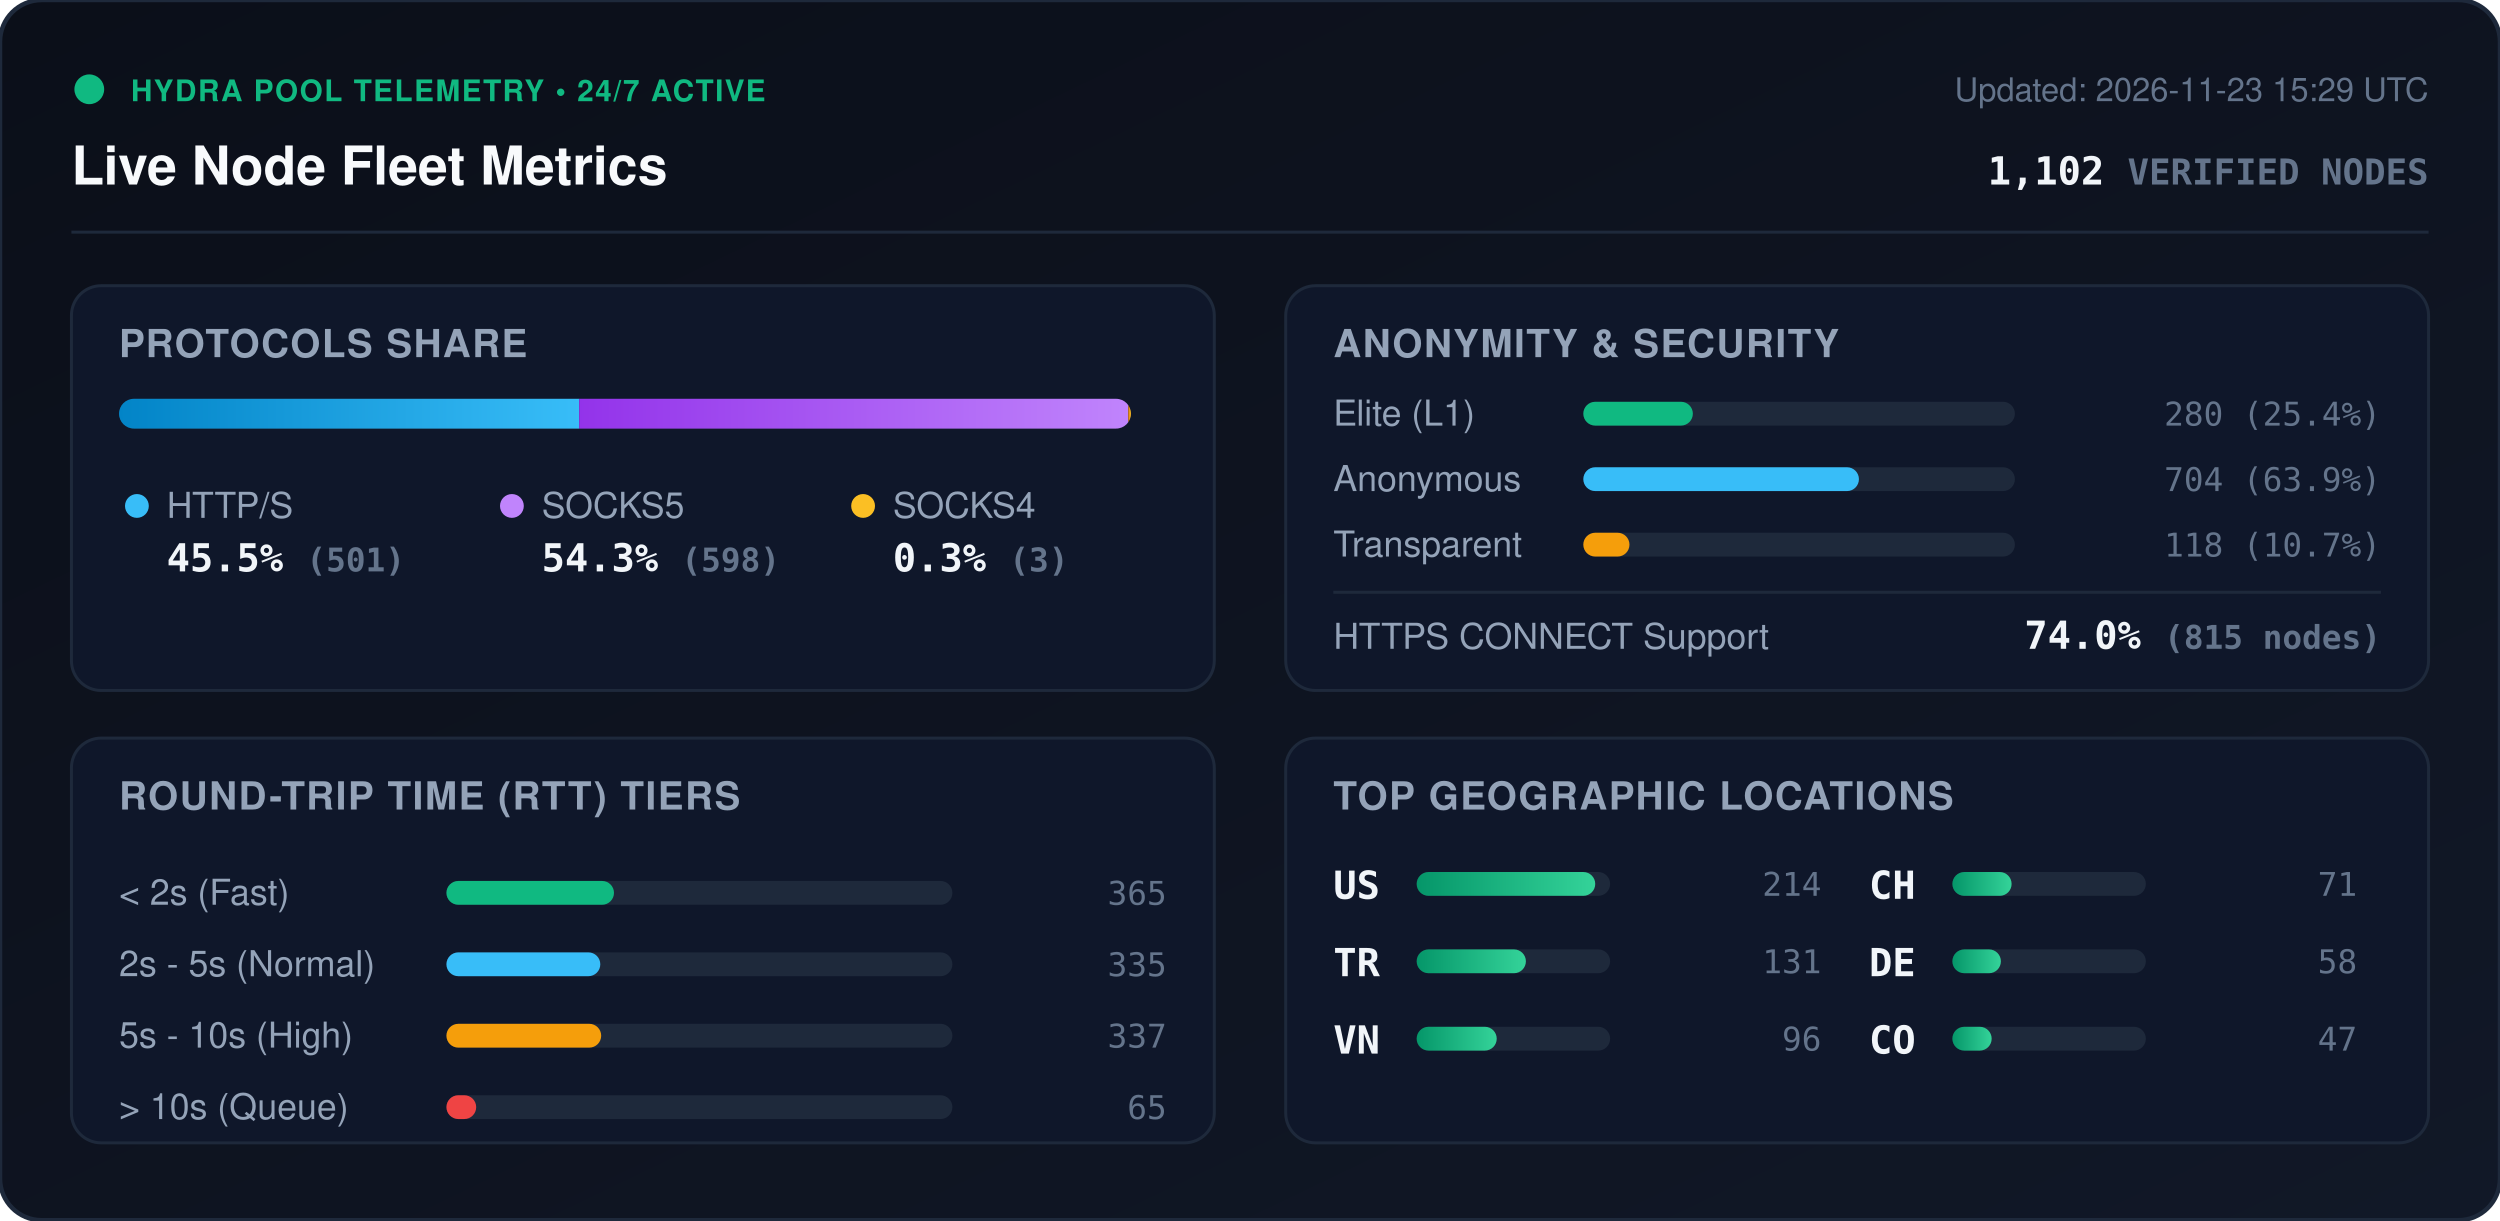
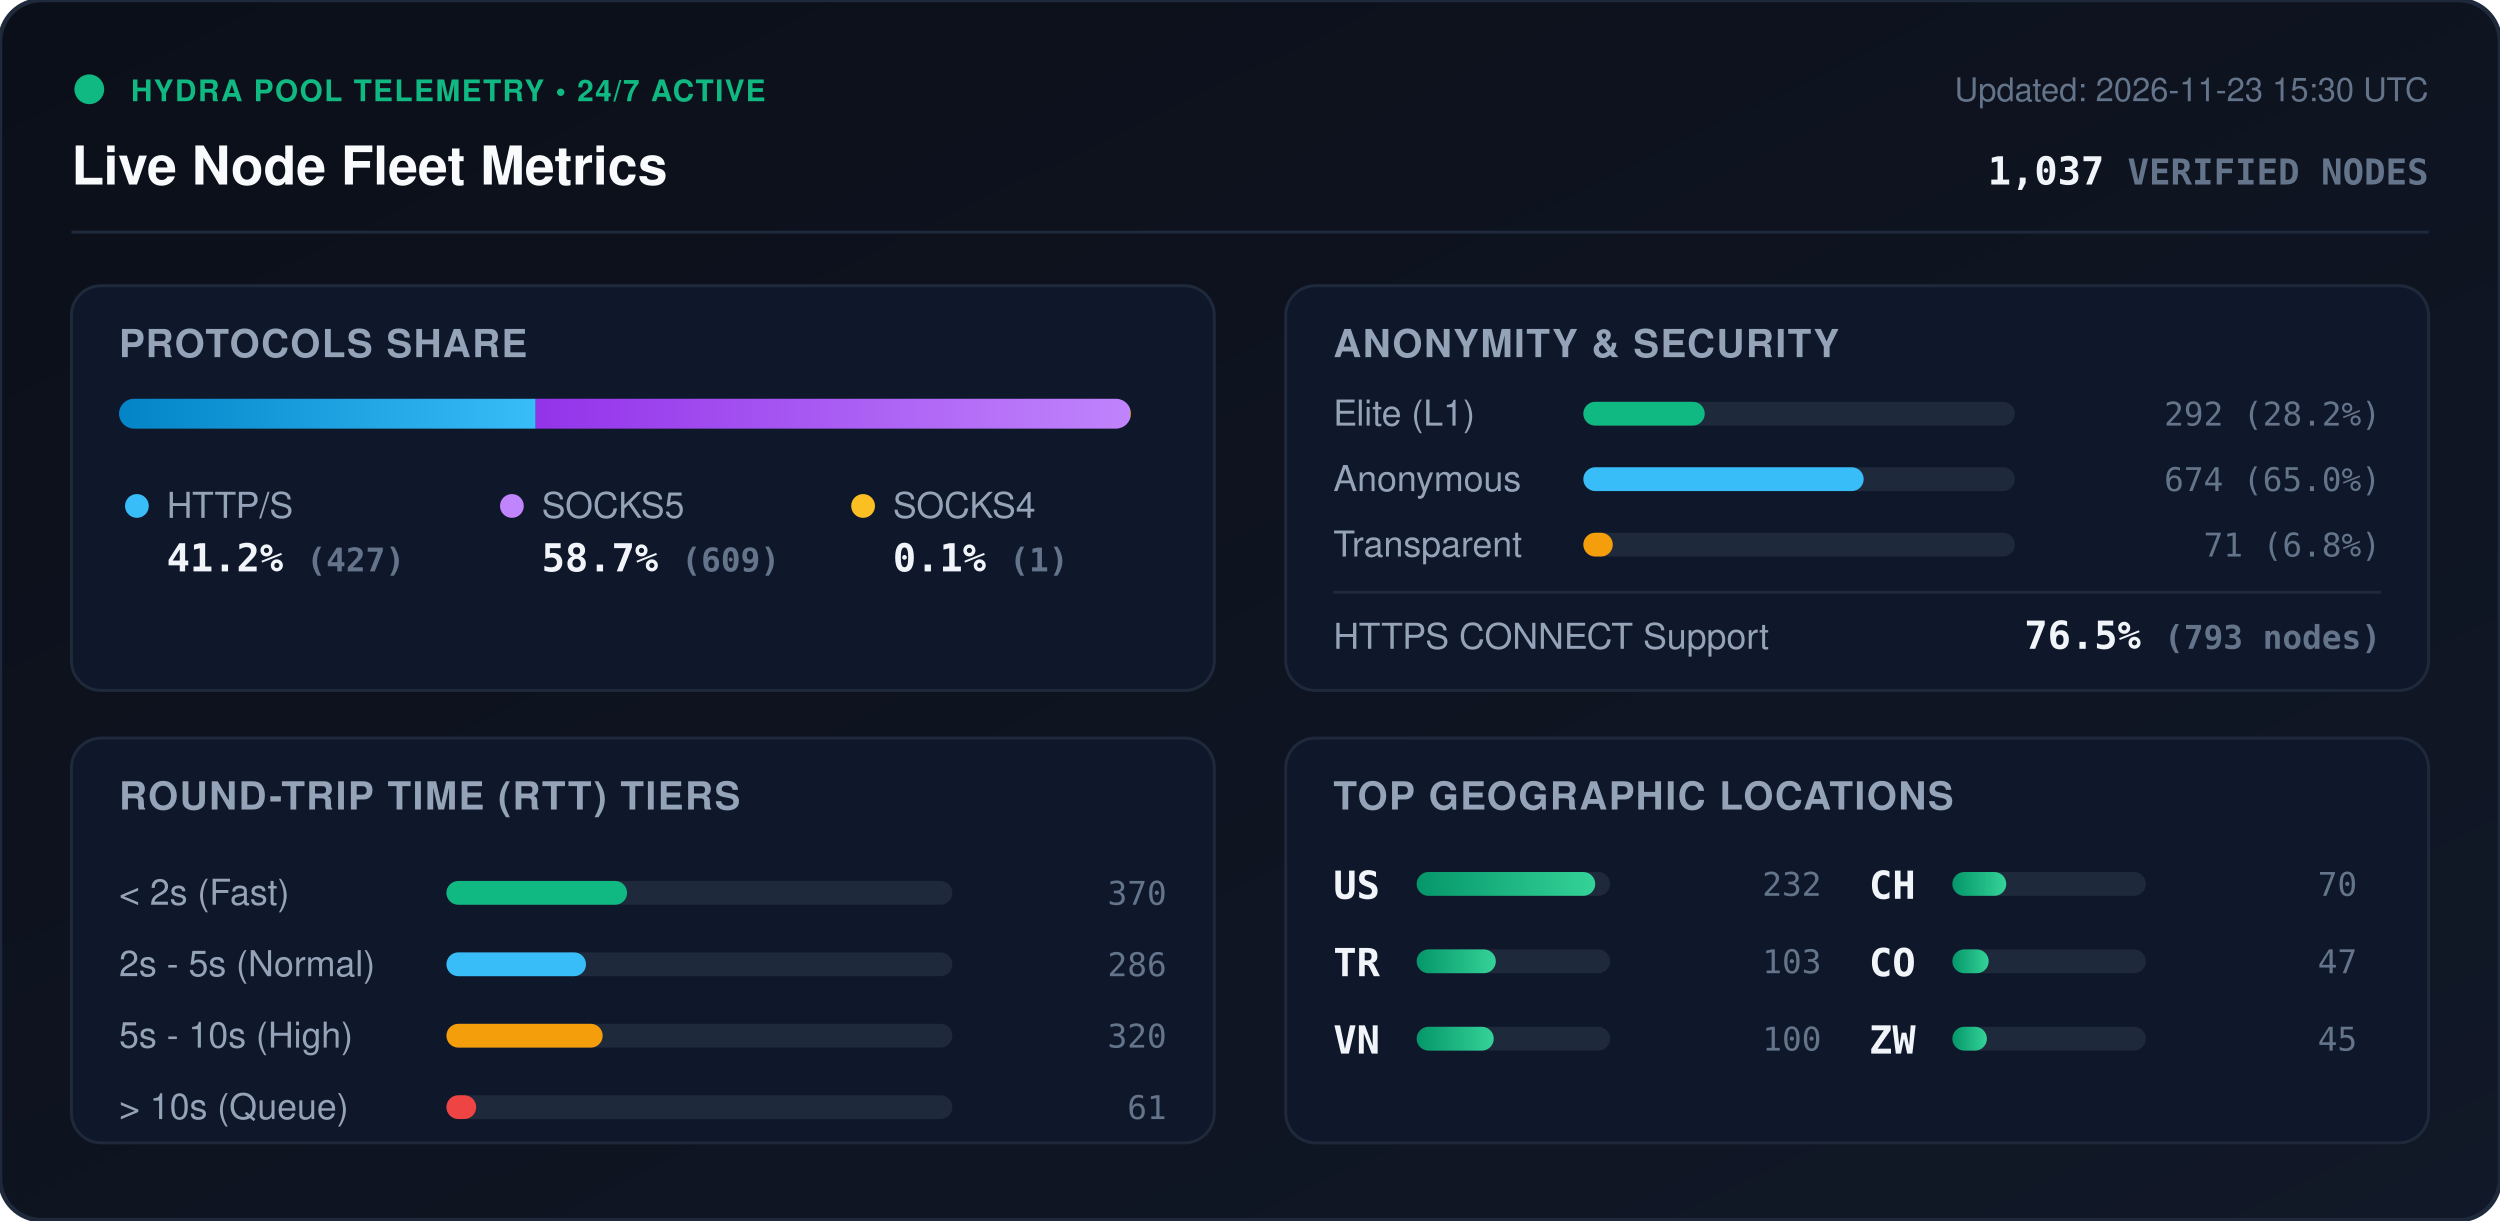
<svg xmlns="http://www.w3.org/2000/svg" viewBox="0 0 840 410" width="840" height="410" style="max-width: 100%; height: auto;">
  <defs>
    <linearGradient id="bg" x1="0%" y1="0%" x2="100%" y2="100%">
      <stop offset="0%" stop-color="#0b0f19" />
      <stop offset="100%" stop-color="#111827" />
    </linearGradient>
    <linearGradient id="bar-http" x1="0%" y1="0%" x2="100%" y2="0%">
      <stop offset="0%" stop-color="#0284c7" />
      <stop offset="100%" stop-color="#38bdf8" />
    </linearGradient>
    <linearGradient id="bar-socks5" x1="0%" y1="0%" x2="100%" y2="0%">
      <stop offset="0%" stop-color="#9333ea" />
      <stop offset="100%" stop-color="#c084fc" />
    </linearGradient>
    <linearGradient id="bar-socks4" x1="0%" y1="0%" x2="100%" y2="0%">
      <stop offset="0%" stop-color="#d97706" />
      <stop offset="100%" stop-color="#fbbf24" />
    </linearGradient>
    <linearGradient id="bar-green" x1="0%" y1="0%" x2="100%" y2="0%">
      <stop offset="0%" stop-color="#059669" />
      <stop offset="100%" stop-color="#34d399" />
    </linearGradient>
    <clipPath id="prog-track-clip">
      <rect width="340.0" height="10" rx="5" />
    </clipPath>
    <style>
      .title { font: 700 18px -apple-system, BlinkMacSystemFont, 'Segoe UI', Helvetica, Arial, sans-serif; fill: #f8fafc; }
      .sub { font: 500 11px -apple-system, BlinkMacSystemFont, 'Segoe UI', Helvetica, Arial, sans-serif; fill: #64748b; }
      .section-hdr { font: 600 13px -apple-system, BlinkMacSystemFont, 'Segoe UI', Helvetica, Arial, sans-serif; fill: #94a3b8; letter-spacing: 0.5px; }
      .metric-val { font: 700 13px -apple-system, BlinkMacSystemFont, 'Segoe UI', Helvetica, Arial, sans-serif; fill: #f1f5f9; }
      .metric-lbl { font: 500 12px -apple-system, BlinkMacSystemFont, 'Segoe UI', Helvetica, Arial, sans-serif; fill: #94a3b8; }
      .badge-txt { font: 700 10px -apple-system, BlinkMacSystemFont, 'Segoe UI', Helvetica, Arial, sans-serif; fill: #10b981; letter-spacing: 0.5px; }
      .mono { font-family: ui-monospace, SFMono-Regular, Menlo, Monaco, Consolas, monospace; }
      .pulse { animation: beacon 2s infinite ease-in-out; }
      @keyframes beacon { 0%, 100% { opacity: 1; } 50% { opacity: 0.35; } }
    </style>
  </defs>
  <rect width="840" height="410" rx="14" fill="url(#bg)" stroke="#1e293b" stroke-width="1.5" />
  <g transform="translate(24, 24)">
    <circle cx="6" cy="6" r="5" fill="#10b981" class="pulse" />
    <text x="20" y="10" class="badge-txt">HYDRA POOL TELEMETRY • 24/7 ACTIVE</text>
    <text x="0" y="38" class="title">Live Node Fleet Metrics</text>
-     <text x="792" y="10" text-anchor="end" class="sub">Updated: 2026-11-23 15:29 UTC</text>
-     <text x="792" y="38" text-anchor="end" class="metric-val mono" fill="#38bdf8">1,102 <tspan font-size="12" fill="#64748b">VERIFIED NODES</tspan>
+     <text x="792" y="10" text-anchor="end" class="sub">Updated: 2026-11-23 15:30 UTC</text>
+     <text x="792" y="38" text-anchor="end" class="metric-val mono" fill="#38bdf8">1,037 <tspan font-size="12" fill="#64748b">VERIFIED NODES</tspan>
    </text>
  </g>
  <line x1="24" y1="78" x2="816" y2="78" stroke="#1e293b" stroke-width="1" />
  <g transform="translate(24, 96)">
    <rect width="384" height="136" rx="10" fill="#0f172a" stroke="#1e293b" />
    <text x="16" y="24" class="section-hdr">PROTOCOLS SHARE</text>
    <g transform="translate(16, 38)">
      <rect width="340.0" height="10" rx="5" fill="#1e293b" />
      <g clip-path="url(#prog-track-clip)">
-         <rect x="0" width="154.6" height="10" fill="url(#bar-http)" />
-         <rect x="154.6" width="184.5" height="10" fill="url(#bar-socks5)" />
-         <rect x="339.1" width="0.9" height="10" fill="url(#bar-socks4)" />
+         <rect x="0" width="140.0" height="10" fill="url(#bar-http)" />
+         <rect x="140.0" width="199.7" height="10" fill="url(#bar-socks5)" />
+         <rect x="339.7" width="0.3" height="10" fill="url(#bar-socks4)" />
      </g>
    </g>
    <g transform="translate(16, 68)">
      <circle cx="6" cy="6" r="4" fill="#38bdf8" />
      <text x="16" y="10" class="metric-lbl">HTTP/S</text>
-       <text x="16" y="28" class="metric-val mono">45.5% <tspan font-size="11" fill="#64748b">(501)</tspan>
+       <text x="16" y="28" class="metric-val mono">41.2% <tspan font-size="11" fill="#64748b">(427)</tspan>
      </text>
      <circle cx="132" cy="6" r="4" fill="#c084fc" />
      <text x="142" y="10" class="metric-lbl">SOCKS5</text>
-       <text x="142" y="28" class="metric-val mono">54.3% <tspan font-size="11" fill="#64748b">(598)</tspan>
+       <text x="142" y="28" class="metric-val mono">58.7% <tspan font-size="11" fill="#64748b">(609)</tspan>
      </text>
      <circle cx="250" cy="6" r="4" fill="#fbbf24" />
      <text x="260" y="10" class="metric-lbl">SOCKS4</text>
-       <text x="260" y="28" class="metric-val mono">0.3% <tspan font-size="11" fill="#64748b">(3)</tspan>
+       <text x="260" y="28" class="metric-val mono">0.1% <tspan font-size="11" fill="#64748b">(1)</tspan>
      </text>
    </g>
  </g>
  <g transform="translate(432, 96)">
    <rect width="384" height="136" rx="10" fill="#0f172a" stroke="#1e293b" />
    <text x="16" y="24" class="section-hdr">ANONYMITY &amp; SECURITY</text>
    <text x="16" y="47" class="metric-lbl">Elite (L1)</text>
    <rect x="100" y="39" width="145.0" height="8" rx="4" fill="#1e293b" />
-     <rect x="100" y="39" width="36.8" height="8" rx="4" fill="#10b981" />
-     <text x="368" y="47" text-anchor="end" class="mono sub" fill="#e2e8f0">280 (25.4%)</text>
+     <rect x="100" y="39" width="40.8" height="8" rx="4" fill="#10b981" />
+     <text x="368" y="47" text-anchor="end" class="mono sub" fill="#e2e8f0">292 (28.2%)</text>
    <text x="16" y="69" class="metric-lbl">Anonymous</text>
    <rect x="100" y="61" width="145.0" height="8" rx="4" fill="#1e293b" />
-     <rect x="100" y="61" width="92.6" height="8" rx="4" fill="#38bdf8" />
-     <text x="368" y="69" text-anchor="end" class="mono sub" fill="#e2e8f0">704 (63.9%)</text>
+     <rect x="100" y="61" width="94.2" height="8" rx="4" fill="#38bdf8" />
+     <text x="368" y="69" text-anchor="end" class="mono sub" fill="#e2e8f0">674 (65.0%)</text>
    <text x="16" y="91" class="metric-lbl">Transparent</text>
    <rect x="100" y="83" width="145.0" height="8" rx="4" fill="#1e293b" />
-     <rect x="100" y="83" width="15.5" height="8" rx="4" fill="#f59e0b" />
-     <text x="368" y="91" text-anchor="end" class="mono sub" fill="#e2e8f0">118 (10.7%)</text>
+     <rect x="100" y="83" width="9.9" height="8" rx="4" fill="#f59e0b" />
+     <text x="368" y="91" text-anchor="end" class="mono sub" fill="#e2e8f0">71 (6.8%)</text>
    <line x1="16" y1="103" x2="368" y2="103" stroke="#1e293b" stroke-width="1" />
    <text x="16" y="122" class="metric-lbl">HTTPS CONNECT Support</text>
-     <text x="368" y="122" text-anchor="end" class="metric-val mono" fill="#34d399">74.0% <tspan font-size="11" fill="#64748b">(815 nodes)</tspan>
+     <text x="368" y="122" text-anchor="end" class="metric-val mono" fill="#34d399">76.5% <tspan font-size="11" fill="#64748b">(793 nodes)</tspan>
    </text>
  </g>
  <g transform="translate(24, 248)">
    <rect width="384" height="136" rx="10" fill="#0f172a" stroke="#1e293b" />
    <text x="16" y="24" class="section-hdr">ROUND-TRIP TIME (RTT) TIERS</text>
    <g transform="translate(16, 42)">
      <text x="0" y="14" class="metric-lbl">&lt; 2s (Fast)</text>
      <rect x="110" y="6" width="170" height="8" rx="4" fill="#1e293b" />
-       <rect x="110" y="6" width="56.3" height="8" rx="4" fill="#10b981" />
-       <text x="352" y="14" text-anchor="end" class="mono sub">365</text>
+       <rect x="110" y="6" width="60.7" height="8" rx="4" fill="#10b981" />
+       <text x="352" y="14" text-anchor="end" class="mono sub">370</text>
      <text x="0" y="38" class="metric-lbl">2s - 5s (Normal)</text>
      <rect x="110" y="30" width="170" height="8" rx="4" fill="#1e293b" />
-       <rect x="110" y="30" width="51.7" height="8" rx="4" fill="#38bdf8" />
-       <text x="352" y="38" text-anchor="end" class="mono sub">335</text>
+       <rect x="110" y="30" width="46.9" height="8" rx="4" fill="#38bdf8" />
+       <text x="352" y="38" text-anchor="end" class="mono sub">286</text>
      <text x="0" y="62" class="metric-lbl">5s - 10s (High)</text>
      <rect x="110" y="54" width="170" height="8" rx="4" fill="#1e293b" />
-       <rect x="110" y="54" width="52.0" height="8" rx="4" fill="#f59e0b" />
-       <text x="352" y="62" text-anchor="end" class="mono sub">337</text>
+       <rect x="110" y="54" width="52.5" height="8" rx="4" fill="#f59e0b" />
+       <text x="352" y="62" text-anchor="end" class="mono sub">320</text>
      <text x="0" y="86" class="metric-lbl">&gt; 10s (Queue)</text>
      <rect x="110" y="78" width="170" height="8" rx="4" fill="#1e293b" />
      <rect x="110" y="78" width="10.0" height="8" rx="4" fill="#ef4444" />
-       <text x="352" y="86" text-anchor="end" class="mono sub">65</text>
+       <text x="352" y="86" text-anchor="end" class="mono sub">61</text>
    </g>
  </g>
  <g transform="translate(432, 248)">
    <rect width="384" height="136" rx="10" fill="#0f172a" stroke="#1e293b" />
    <text x="16" y="24" class="section-hdr">TOP GEOGRAPHIC LOCATIONS</text>
    <g transform="translate(16, 42)">
      <g transform="translate(0, 0)">
        <text x="0" y="12" class="mono metric-val" font-size="12">US</text>
        <rect x="28" y="3" width="65" height="8" rx="4" fill="#1e293b" />
        <rect x="28" y="3" width="60.0" height="8" rx="4" fill="url(#bar-green)" />
-         <text x="164" y="11" text-anchor="end" class="mono sub">214</text>
+         <text x="164" y="11" text-anchor="end" class="mono sub">232</text>
      </g>
      <g transform="translate(0, 26)">
        <text x="0" y="12" class="mono metric-val" font-size="12">TR</text>
        <rect x="28" y="3" width="65" height="8" rx="4" fill="#1e293b" />
-         <rect x="28" y="3" width="36.7" height="8" rx="4" fill="url(#bar-green)" />
-         <text x="164" y="11" text-anchor="end" class="mono sub">131</text>
+         <rect x="28" y="3" width="26.6" height="8" rx="4" fill="url(#bar-green)" />
+         <text x="164" y="11" text-anchor="end" class="mono sub">103</text>
      </g>
      <g transform="translate(0, 52)">
        <text x="0" y="12" class="mono metric-val" font-size="12">VN</text>
        <rect x="28" y="3" width="65" height="8" rx="4" fill="#1e293b" />
-         <rect x="28" y="3" width="26.9" height="8" rx="4" fill="url(#bar-green)" />
-         <text x="164" y="11" text-anchor="end" class="mono sub">96</text>
+         <rect x="28" y="3" width="25.9" height="8" rx="4" fill="url(#bar-green)" />
+         <text x="164" y="11" text-anchor="end" class="mono sub">100</text>
      </g>
      <g transform="translate(180, 0)">
        <text x="0" y="12" class="mono metric-val" font-size="12">CH</text>
        <rect x="28" y="3" width="65" height="8" rx="4" fill="#1e293b" />
-         <rect x="28" y="3" width="19.9" height="8" rx="4" fill="url(#bar-green)" />
-         <text x="164" y="11" text-anchor="end" class="mono sub">71</text>
+         <rect x="28" y="3" width="18.1" height="8" rx="4" fill="url(#bar-green)" />
+         <text x="164" y="11" text-anchor="end" class="mono sub">70</text>
      </g>
      <g transform="translate(180, 26)">
-         <text x="0" y="12" class="mono metric-val" font-size="12">DE</text>
+         <text x="0" y="12" class="mono metric-val" font-size="12">CO</text>
        <rect x="28" y="3" width="65" height="8" rx="4" fill="#1e293b" />
-         <rect x="28" y="3" width="16.3" height="8" rx="4" fill="url(#bar-green)" />
-         <text x="164" y="11" text-anchor="end" class="mono sub">58</text>
+         <rect x="28" y="3" width="12.2" height="8" rx="4" fill="url(#bar-green)" />
+         <text x="164" y="11" text-anchor="end" class="mono sub">47</text>
      </g>
      <g transform="translate(180, 52)">
-         <text x="0" y="12" class="mono metric-val" font-size="12">CO</text>
+         <text x="0" y="12" class="mono metric-val" font-size="12">ZW</text>
        <rect x="28" y="3" width="65" height="8" rx="4" fill="#1e293b" />
-         <rect x="28" y="3" width="13.2" height="8" rx="4" fill="url(#bar-green)" />
-         <text x="164" y="11" text-anchor="end" class="mono sub">47</text>
+         <rect x="28" y="3" width="11.6" height="8" rx="4" fill="url(#bar-green)" />
+         <text x="164" y="11" text-anchor="end" class="mono sub">45</text>
      </g>
    </g>
  </g>
</svg>
